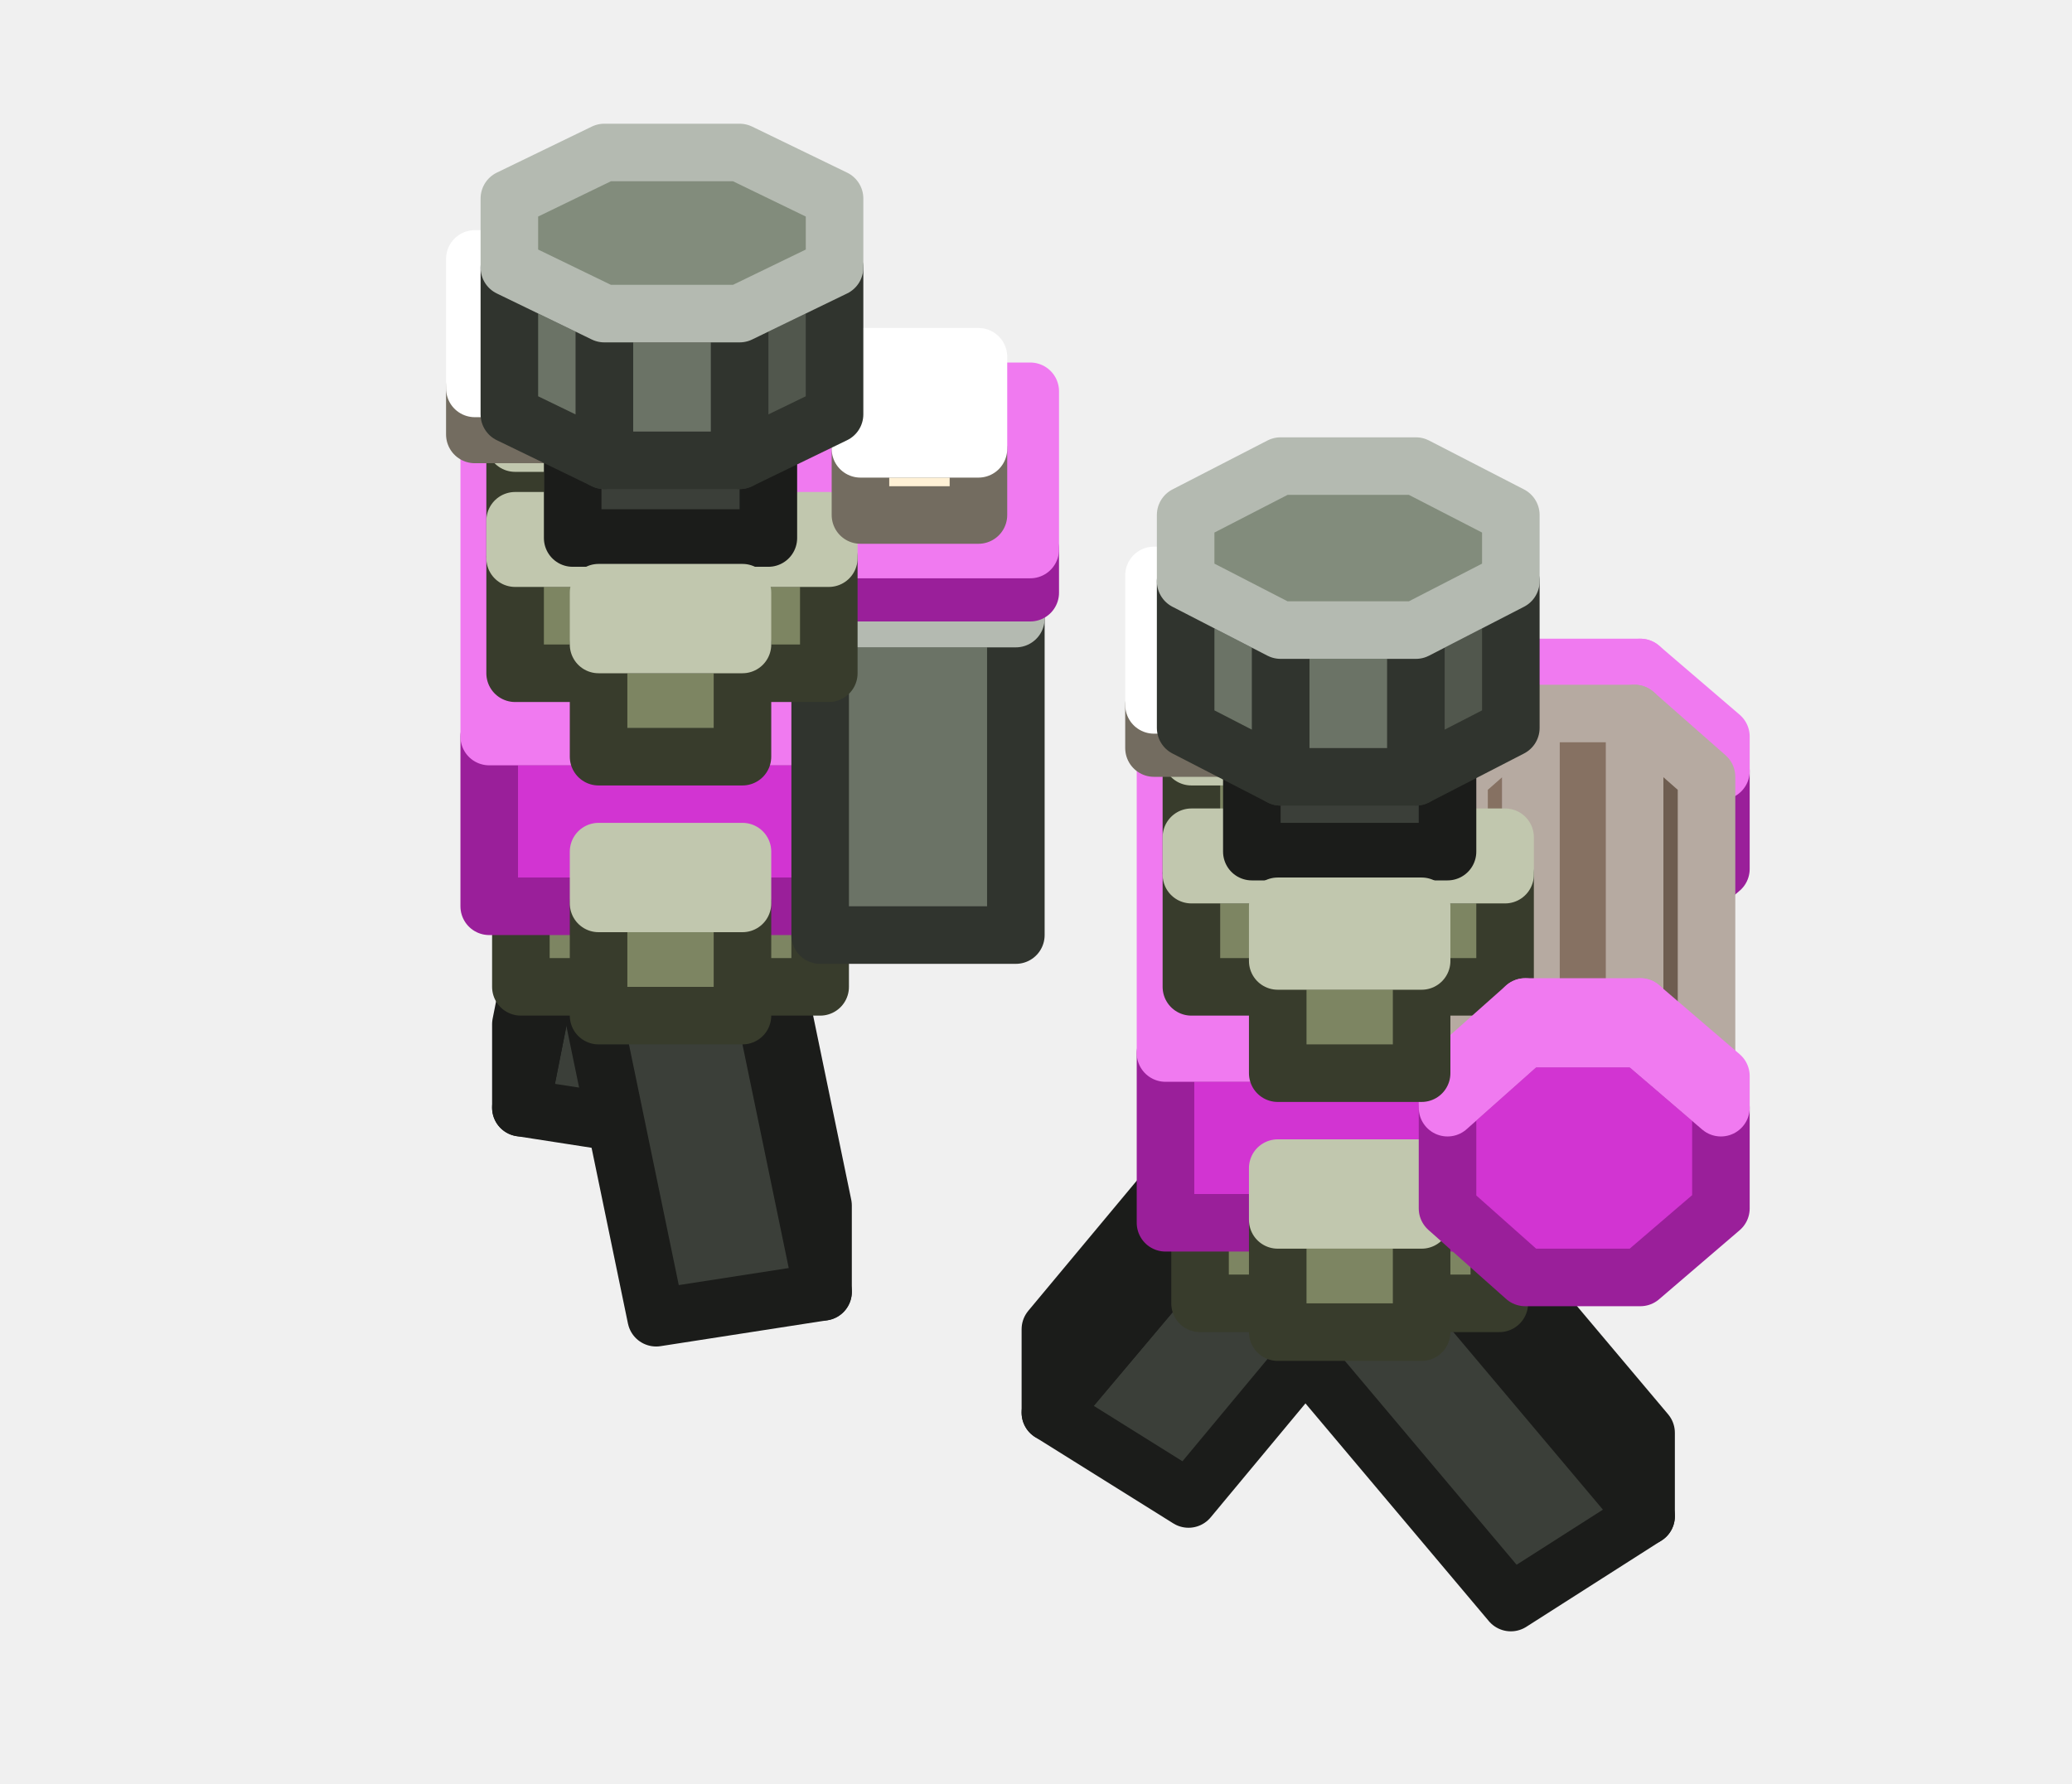
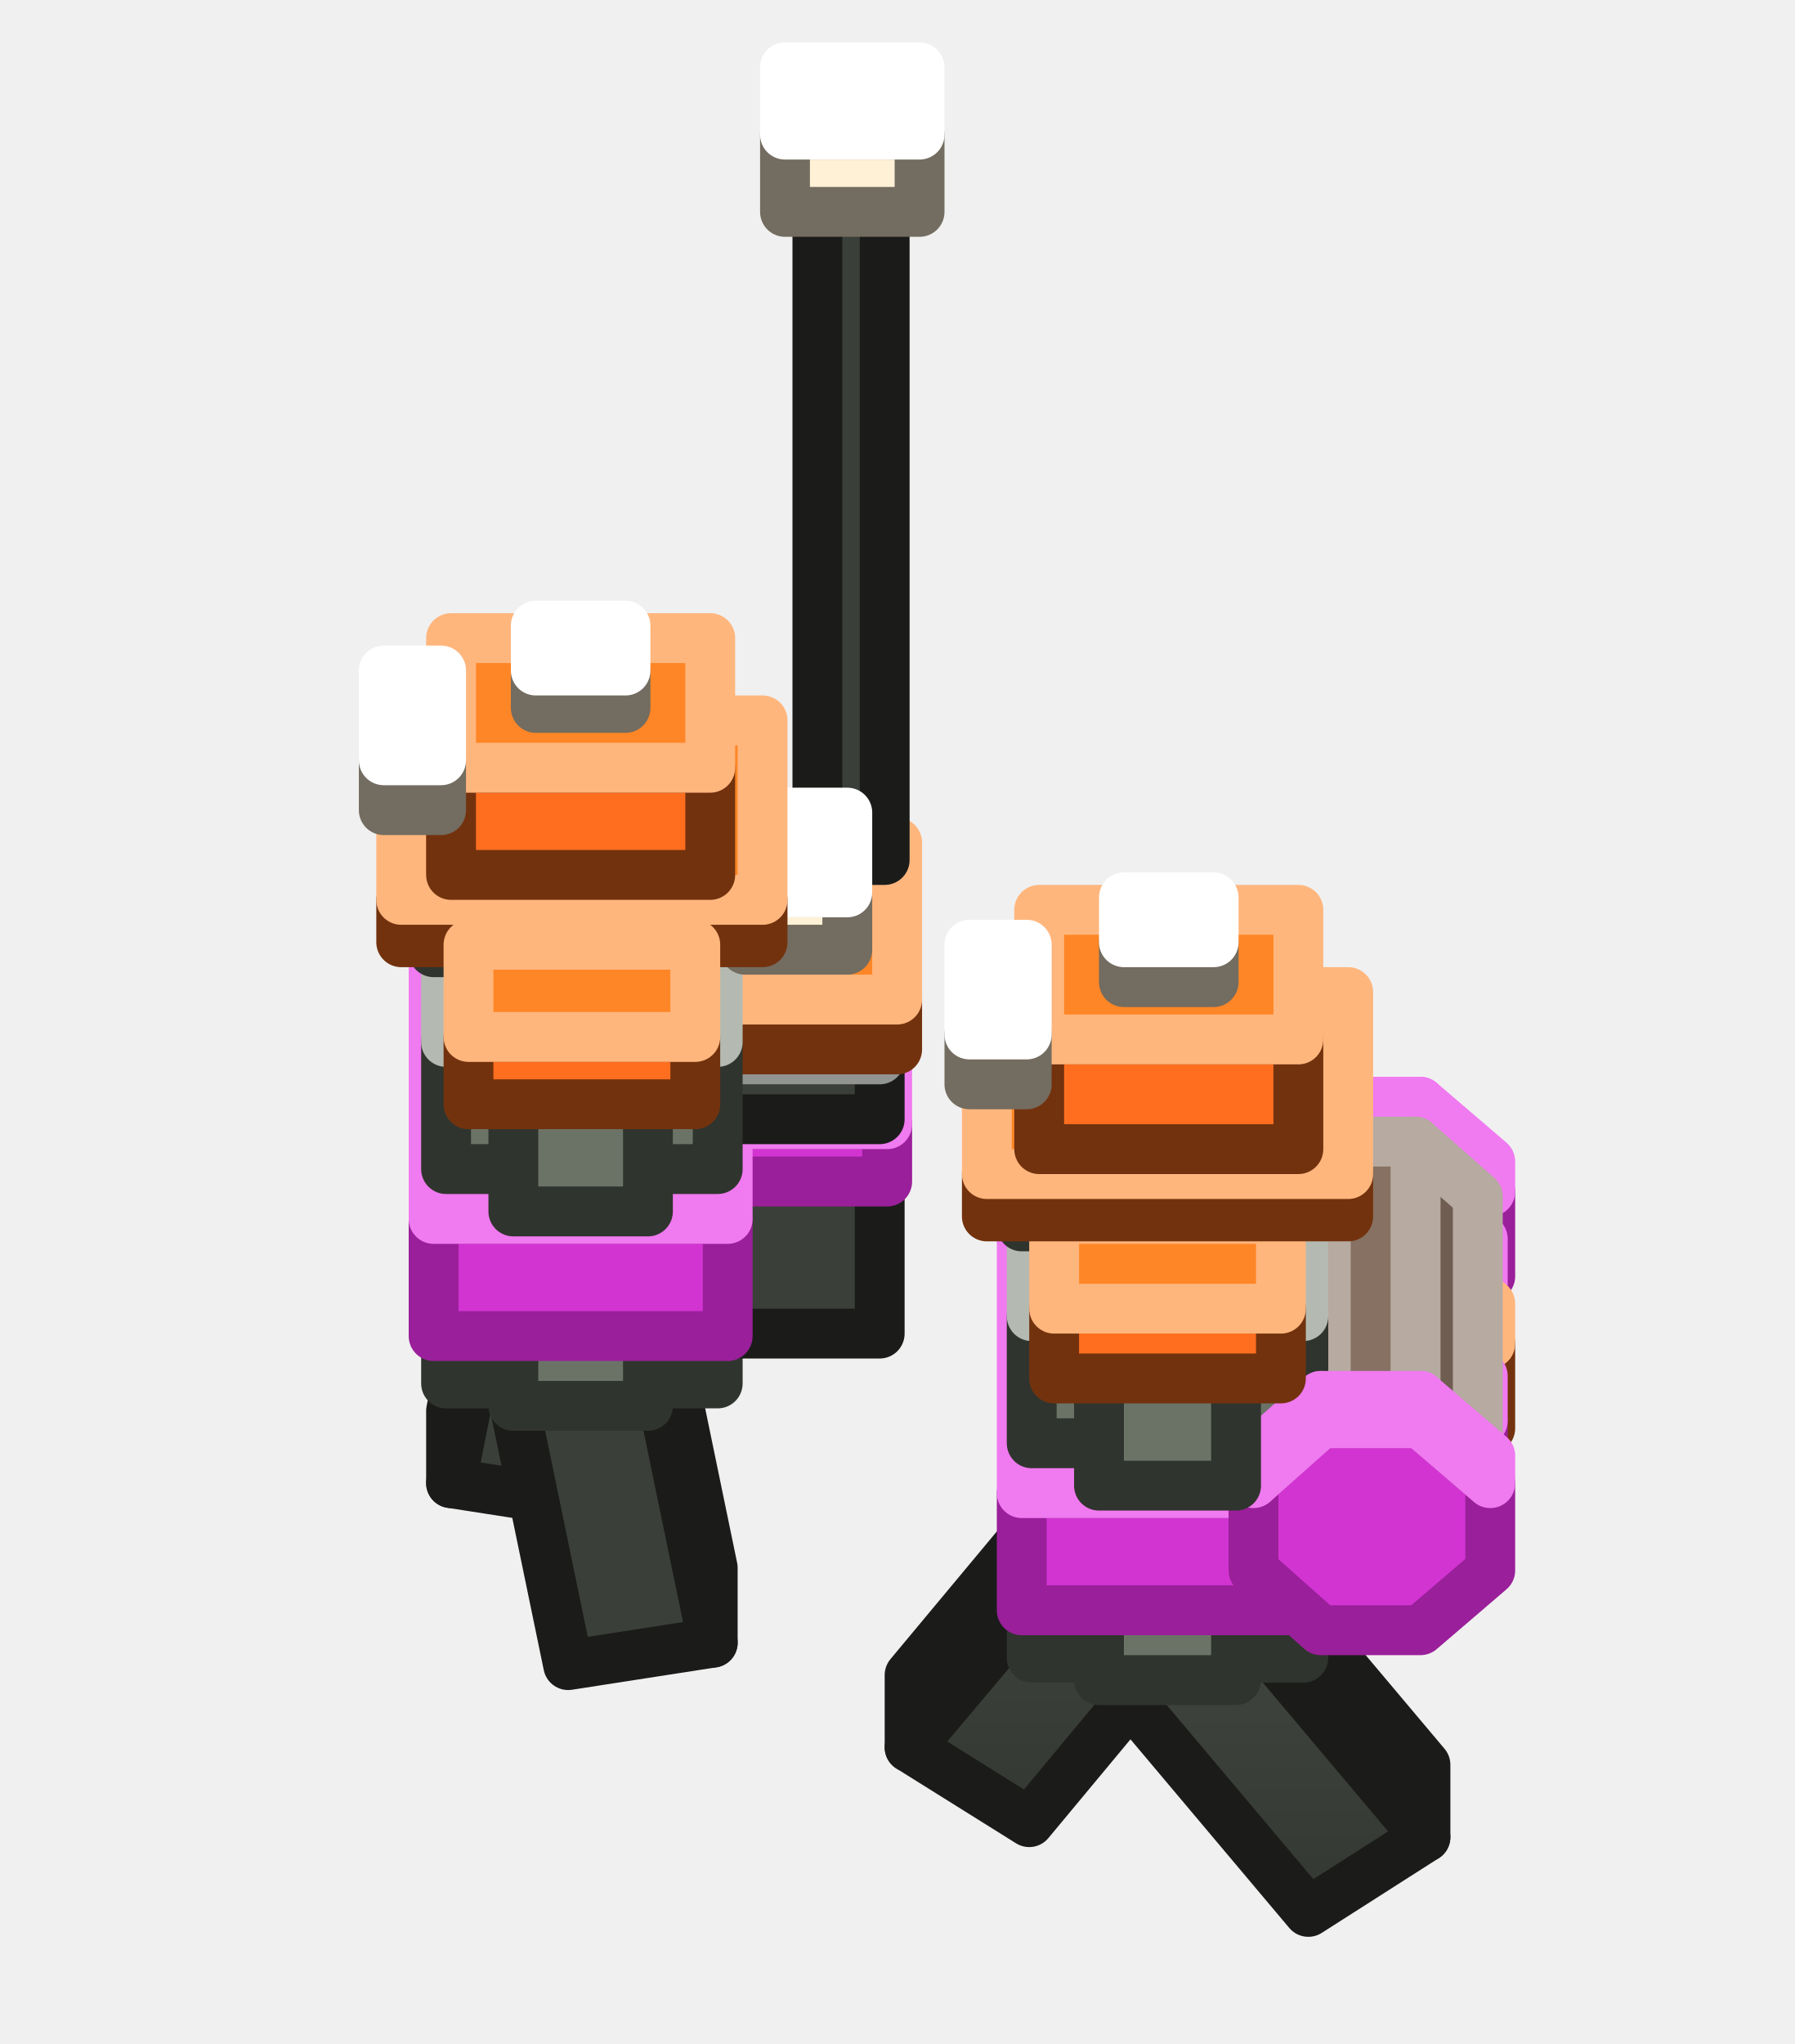
- <svg xmlns="http://www.w3.org/2000/svg" width="72" height="62" viewBox="0 0 72 62">
+ <svg xmlns="http://www.w3.org/2000/svg" width="72" height="82" viewBox="0 0 72 82">
+   <defs>
+     <linearGradient id="s0" x1="0" y1="0" x2="0" y2="1">
+       <stop offset="0" stop-color="#424640" />
+       <stop offset="1" stop-color="#343832" />
+     </linearGradient>
+   </defs>
  <g stroke-width="2" stroke-linejoin="round">
-     <polygon points="25.8,25.8 20.8,25.8 20.8,21.9 25.8,21.9" fill="#7D8562" stroke="#383C2C" />
-     <polygon points="20.8,20.1 25.8,20.1 25.8,21.9 20.8,21.9" fill="#98A278" stroke="#C1C7AE" />
-     <polygon points="23.9,39.4 18.1,38.5 20.4,26.9 26.2,27.8" fill="#3B3F39" stroke="#1B1C1A" />
-     <polygon points="18.1,38.5 18.1,35.6 20.4,24 20.4,26.9" fill="#3B3F39" stroke="#1B1C1A" />
-     <polygon points="20.4,24 26.2,24.9 26.2,27.8 20.4,26.9" fill="#484D46" stroke="#919490" />
-     <polygon points="28.6,41.9 28.6,44.9 26.2,33.3 26.2,30.3" fill="#2D302B" stroke="#1B1C1A" />
-     <polygon points="28.6,44.9 22.8,45.8 20.4,34.2 26.2,33.3" fill="#3B3F39" stroke="#1B1C1A" />
-     <polygon points="20.4,31.2 26.2,30.3 26.2,33.3 20.4,34.2" fill="#484D46" stroke="#919490" />
-     <polygon points="28.5,34.3 18.1,34.3 18.1,30.4 28.5,30.4" fill="#7D8562" stroke="#383C2C" />
-     <polygon points="18.1,22.7 28.5,22.7 28.5,30.4 18.1,30.4" fill="#98A278" stroke="#C1C7AE" />
-     <polygon points="29.7,31.5 17,31.5 17,25.6 29.7,25.6" fill="#D234D2" stroke="#9A1F9A" />
-     <polygon points="17,15.7 29.7,15.7 29.7,25.6 17,25.6" fill="#F07AF0" stroke="#F07AF0" />
-     <polygon points="25.8,16.8 20.8,16.8 20.8,12.9 25.8,12.9" fill="#7D8562" stroke="#383C2C" />
-     <polygon points="20.8,11.1 25.8,11.1 25.8,12.9 20.8,12.9" fill="#98A278" stroke="#C1C7AE" />
-     <polygon points="28.8,19.3 17.9,19.3 17.9,15.4 28.8,15.4" fill="#7D8562" stroke="#383C2C" />
-     <polygon points="17.9,14 28.8,14 28.8,15.4 17.9,15.4" fill="#98A278" stroke="#C1C7AE" />
-     <polygon points="35.3,32.5 28.5,32.5 28.5,21.5 35.3,21.5" fill="#6B7366" stroke="#30342E" />
-     <polygon points="28.5,14.3 35.3,14.3 35.3,21.5 28.5,21.5" fill="#828C7C" stroke="#B4BAB1" />
-     <polygon points="48.7,36.1 43.2,36.1 43.2,28.3 48.7,28.3" fill="#6B7366" stroke="#30342E" />
-     <polygon points="43.2,26.2 48.7,26.2 48.7,28.3 43.2,28.3" fill="#828C7C" stroke="#B4BAB1" />
-     <polygon points="35.8,20.6 28.1,20.6 28.1,19.1 35.8,19.1" fill="#D234D2" stroke="#9A1F9A" />
-     <polygon points="28.1,13.6 35.8,13.6 35.8,19.1 28.1,19.1" fill="#F07AF0" stroke="#F07AF0" />
-     <polygon points="25.8,35.3 20.8,35.3 20.8,31.4 25.8,31.4" fill="#7D8562" stroke="#383C2C" />
-     <polygon points="20.8,29.6 25.8,29.6 25.8,31.4 20.8,31.4" fill="#98A278" stroke="#C1C7AE" />
-     <polygon points="28.8,23.4 17.9,23.4 17.9,19.4 28.8,19.4" fill="#7D8562" stroke="#383C2C" />
-     <polygon points="17.9,18.1 28.8,18.1 28.8,19.4 17.9,19.4" fill="#98A278" stroke="#C1C7AE" />
-     <polygon points="34,17.9 29.9,17.9 29.9,15.6 34,15.6" fill="#FFF1D6" stroke="#736C60" />
-     <polygon points="29.9,12.4 34,12.4 34,15.6 29.9,15.6" fill="#FFFFFF" stroke="#FFFFFF" />
-     <polygon points="26.7,18.7 19.9,18.7 19.9,15.1 26.7,15.1" fill="#3B3F39" stroke="#1B1C1A" />
-     <polygon points="19.9,11.3 26.7,11.3 26.7,15.1 19.9,15.1" fill="#484D46" stroke="#919490" />
-     <polygon points="49.4,36.8 44.4,36.8 44.4,32.9 49.4,32.9" fill="#7D8562" stroke="#383C2C" />
-     <polygon points="44.4,31.1 49.4,31.1 49.4,32.9 44.4,32.9" fill="#98A278" stroke="#C1C7AE" />
-     <polygon points="19.3,15.1 16.5,15.1 16.5,13.5 19.3,13.5" fill="#FFF1D6" stroke="#736C60" />
-     <polygon points="16.5,9 19.3,9 19.3,13.5 16.5,13.5" fill="#FFFFFF" stroke="#FFFFFF" />
-     <polygon points="41.3,52.1 36.5,49.1 44.5,39.6 49.2,42.6" fill="#3B3F39" stroke="#1B1C1A" />
-     <polygon points="36.5,49.1 36.5,46.2 44.5,36.6 44.5,39.6" fill="#484D46" stroke="#1B1C1A" />
-     <polygon points="44.5,36.6 49.2,39.6 49.2,42.6 44.5,39.6" fill="#3B3F39" stroke="#919490" />
-     <polygon points="29,14.4 25.7,16 25.7,10.9 29,9.3" fill="#51574D" stroke="#30342E" />
-     <polygon points="25.7,16 21,16 21,10.9 25.7,10.9" fill="#6B7366" stroke="#30342E" />
-     <polygon points="21,16 17.7,14.4 17.7,9.3 21,10.9" fill="#6B7366" stroke="#30342E" />
-     <polygon points="17.7,6.9 21,5.3 25.7,5.3 29,6.9 29,9.3 25.7,10.9 21,10.9 17.7,9.3" fill="#828C7C" stroke="#B4BAB1" />
-     <polygon points="53,24.4 50.3,26.8 50.3,30.2 53,32.6 57,32.6 59.8,30.2 59.8,26.8 57,24.4" fill="#D234D2" stroke="#9A1F9A" />
-     <polygon points="53,24.4 50.3,26.8 50.3,25.6 53,23.2" fill="#F07AF0" stroke="#F07AF0" />
-     <polygon points="59.8,26.8 57,24.4 57,23.2 59.8,25.6" fill="#D234D2" stroke="#F07AF0" />
-     <polygon points="57,24.4 53,24.4 53,23.2 57,23.2" fill="#F07AF0" stroke="#F07AF0" />
-     <polygon points="57.2,49.8 57.2,52.7 49.2,43.2 49.2,40.3" fill="#3B3F39" stroke="#1B1C1A" />
-     <polygon points="57.2,52.7 52.5,55.7 44.5,46.2 49.2,43.2" fill="#3B3F39" stroke="#1B1C1A" />
-     <polygon points="44.5,43.3 49.2,40.3 49.2,43.2 44.5,46.2" fill="#484D46" stroke="#919490" />
-     <polygon points="52.1,45.3 41.7,45.3 41.7,41.3 52.1,41.3" fill="#7D8562" stroke="#383C2C" />
-     <polygon points="41.7,33.7 52.1,33.7 52.1,41.3 41.7,41.3" fill="#98A278" stroke="#C1C7AE" />
-     <polygon points="53.2,42.5 40.5,42.5 40.5,36.6 53.2,36.6" fill="#D234D2" stroke="#9A1F9A" />
-     <polygon points="40.5,26.6 53.2,26.6 53.2,36.6 40.5,36.6" fill="#F07AF0" stroke="#F07AF0" />
-     <polygon points="25.8,26.3 20.8,26.3 20.8,22.4 25.8,22.4" fill="#7D8562" stroke="#383C2C" />
-     <polygon points="20.8,20.6 25.8,20.6 25.8,22.4 20.8,22.4" fill="#98A278" stroke="#C1C7AE" />
-     <polygon points="49.4,27.8 44.4,27.8 44.4,23.9 49.4,23.9" fill="#7D8562" stroke="#383C2C" />
-     <polygon points="44.4,22 49.4,22 49.4,23.9 44.4,23.9" fill="#98A278" stroke="#C1C7AE" />
-     <polygon points="52.3,30.3 41.4,30.3 41.4,26.3 52.3,26.3" fill="#7D8562" stroke="#383C2C" />
-     <polygon points="41.4,25 52.3,25 52.3,26.3 41.4,26.3" fill="#98A278" stroke="#C1C7AE" />
-     <polygon points="53.2,35.3 50.7,37.4 50.7,40.5 53.2,42.7 56.8,42.7 59.3,40.5 59.3,37.4 56.8,35.3" fill="#6E5D50" stroke="#322A24" />
-     <polygon points="53.2,35.3 50.7,37.4 50.7,27 53.2,24.8" fill="#867162" stroke="#B6AAA1" />
-     <polygon points="59.3,37.4 56.8,35.3 56.8,24.8 59.3,27" fill="#6E5D50" stroke="#B6AAA1" />
-     <polygon points="56.8,35.3 53.2,35.3 53.2,24.8 56.8,24.8" fill="#867162" stroke="#B6AAA1" />
-     <polygon points="49.4,46.3 44.4,46.3 44.4,42.4 49.4,42.4" fill="#7D8562" stroke="#383C2C" />
-     <polygon points="44.4,40.6 49.4,40.6 49.4,42.4 44.4,42.4" fill="#98A278" stroke="#C1C7AE" />
-     <polygon points="52.3,34.3 41.4,34.3 41.4,30.4 52.3,30.4" fill="#7D8562" stroke="#383C2C" />
-     <polygon points="41.4,29.1 52.3,29.1 52.3,30.4 41.4,30.4" fill="#98A278" stroke="#C1C7AE" />
-     <polygon points="50.3,29.6 43.5,29.6 43.5,26.1 50.3,26.1" fill="#3B3F39" stroke="#1B1C1A" />
-     <polygon points="43.5,22.2 50.3,22.2 50.3,26.1 43.5,26.1" fill="#484D46" stroke="#919490" />
-     <polygon points="42.8,26 40.1,26 40.1,24.5 42.8,24.5" fill="#FFF1D6" stroke="#736C60" />
-     <polygon points="40.1,20 42.8,20 42.8,24.5 40.1,24.5" fill="#FFFFFF" stroke="#FFFFFF" />
-     <polygon points="52.5,25.3 49.2,27 49.2,21.9 52.5,20.2" fill="#51574D" stroke="#30342E" />
-     <polygon points="49.2,27 44.5,27 44.5,21.9 49.2,21.9" fill="#6B7366" stroke="#30342E" />
-     <polygon points="44.5,27 41.2,25.3 41.2,20.2 44.5,21.9" fill="#6B7366" stroke="#30342E" />
-     <polygon points="41.2,17.9 44.5,16.2 49.2,16.2 52.5,17.9 52.5,20.2 49.2,21.9 44.5,21.9 41.2,20.2" fill="#828C7C" stroke="#B4BAB1" />
-     <polygon points="53,36.1 50.3,38.5 50.3,42 53,44.4 57,44.4 59.8,42 59.8,38.5 57,36.1" fill="#D234D2" stroke="#9A1F9A" />
-     <polygon points="53,36.1 50.3,38.5 50.3,37.4 53,35" fill="#F07AF0" stroke="#F07AF0" />
-     <polygon points="59.8,38.5 57,36.1 57,35 59.8,37.4" fill="#D234D2" stroke="#F07AF0" />
-     <polygon points="57,36.1 53,36.1 53,35 57,35" fill="#F07AF0" stroke="#F07AF0" />
-     <polygon points="49.4,37.3 44.4,37.3 44.4,33.4 49.4,33.4" fill="#7D8562" stroke="#383C2C" />
-     <polygon points="44.4,31.5 49.4,31.5 49.4,33.4 44.4,33.4" fill="#98A278" stroke="#C1C7AE" />
+     <polygon points="26,46.9 20.6,46.9 20.6,43.8 26,43.8" fill="#6B7366" stroke="#30342E" />
+     <polygon points="20.6,41.8 26,41.8 26,43.8 20.6,43.8" fill="#828C7C" stroke="#B4BAB1" />
+     <polygon points="23.9,60.4 18.1,59.5 20.4,47.9 26.2,48.8" fill="#3B3F39" stroke="#1B1C1A" />
+     <polygon points="18.1,59.5 18.1,56.6 20.4,45 20.4,47.9" fill="#3B3F39" stroke="#1B1C1A" />
+     <polygon points="20.4,45 26.2,45.9 26.2,48.8 20.4,47.9" fill="#484D46" stroke="#919490" />
+     <polygon points="28.6,62.9 28.6,65.9 26.2,54.3 26.2,51.3" fill="#2D302B" stroke="#1B1C1A" />
+     <polygon points="28.6,65.9 22.8,66.8 20.4,55.2 26.2,54.3" fill="#3B3F39" stroke="#1B1C1A" />
+     <polygon points="20.4,52.2 26.2,51.3 26.2,54.3 20.4,55.2" fill="#484D46" stroke="#919490" />
+     <polygon points="28.8,55.5 17.9,55.5 17.9,51.6 28.8,51.6" fill="#6B7366" stroke="#30342E" />
+     <polygon points="17.9,43.5 28.8,43.5 28.8,51.6 17.9,51.6" fill="#828C7C" stroke="#B4BAB1" />
+     <polygon points="35.3,53.5 28.5,53.5 28.5,47.2 35.3,47.2" fill="#3B3F39" stroke="#1B1C1A" />
+     <polygon points="28.5,40 35.3,40 35.3,47.2 28.5,47.2" fill="#484D46" stroke="#919490" />
+     <polygon points="48.7,57.1 43.2,57.1 43.2,49.3 48.7,49.3" fill="#6B7366" stroke="#30342E" />
+     <polygon points="43.2,47.2 48.7,47.2 48.7,49.3 43.2,49.3" fill="#828C7C" stroke="#B4BAB1" />
+     <polygon points="26,56.4 20.6,56.4 20.6,53.3 26,53.3" fill="#6B7366" stroke="#30342E" />
+     <polygon points="20.6,51.3 26,51.3 26,53.3 20.6,53.3" fill="#828C7C" stroke="#B4BAB1" />
+     <polygon points="35.6,47.4 28.2,47.4 28.2,45.1 35.6,45.1" fill="#D234D2" stroke="#9A1F9A" />
+     <polygon points="28.2,37.5 35.6,37.5 35.6,45.1 28.2,45.1" fill="#F07AF0" stroke="#F07AF0" />
+     <polygon points="49.6,57.9 44.1,57.9 44.1,54.8 49.6,54.8" fill="#6B7366" stroke="#30342E" />
+     <polygon points="44.1,52.7 49.6,52.7 49.6,54.8 44.1,54.8" fill="#828C7C" stroke="#B4BAB1" />
+     <polygon points="41.3,73.1 36.5,70.1 44.5,60.6 49.2,63.6" fill="url(#s0)" stroke="#1B1C1A" />
+     <polygon points="36.5,70.1 36.5,67.2 44.5,57.6 44.5,60.6" fill="#484D46" stroke="#1B1C1A" />
+     <polygon points="44.5,57.6 49.2,60.6 49.2,63.6 44.5,60.6" fill="#3B3F39" stroke="#919490" />
+     <polygon points="57.2,70.8 57.2,73.7 49.2,64.2 49.2,61.3" fill="#3B3F39" stroke="#1B1C1A" />
+     <polygon points="57.2,73.7 52.5,76.7 44.5,67.2 49.2,64.2" fill="url(#s0)" stroke="#1B1C1A" />
+     <polygon points="44.5,64.3 49.2,61.3 49.2,64.2 44.5,67.2" fill="#484D46" stroke="#919490" />
+     <polygon points="26,39.1 20.6,39.1 20.6,34 26,34" fill="#6B7366" stroke="#30342E" />
+     <polygon points="20.6,32 26,32 26,34 20.6,34" fill="#828C7C" stroke="#B4BAB1" />
+     <polygon points="53,45.4 50.3,47.8 50.3,51.2 53,53.6 57,53.6 59.8,51.2 59.8,47.8 57,45.4" fill="#D234D2" stroke="#9A1F9A" />
+     <polygon points="53,45.4 50.3,47.8 50.3,46.6 53,44.2" fill="#F07AF0" stroke="#F07AF0" />
+     <polygon points="59.8,47.8 57,45.4 57,44.2 59.8,46.6" fill="#D234D2" stroke="#F07AF0" />
+     <polygon points="57,45.4 53,45.4 53,44.2 57,44.2" fill="#F07AF0" stroke="#F07AF0" />
+     <polygon points="52.3,66.5 41.4,66.5 41.4,62.6 52.3,62.6" fill="#6B7366" stroke="#30342E" />
+     <polygon points="41.4,54.4 52.3,54.4 52.3,62.6 41.4,62.6" fill="#828C7C" stroke="#B4BAB1" />
+     <polygon points="29.2,53.6 17.4,53.6 17.4,48.9 29.2,48.9" fill="#D234D2" stroke="#9A1F9A" />
+     <polygon points="17.4,36.7 29.2,36.7 29.2,48.9 17.4,48.9" fill="#F07AF0" stroke="#F07AF0" />
+     <polygon points="35.3,44.9 28.5,44.9 28.5,42.5 35.3,42.5" fill="#3B3F39" stroke="#1B1C1A" />
+     <polygon points="28.5,35.3 35.3,35.3 35.3,42.5 28.5,42.5" fill="#484D46" stroke="#919490" />
+     <polygon points="36,42.1 27.9,42.1 27.9,40.1 36,40.1" fill="#FF6E1F" stroke="#73320E" />
+     <polygon points="27.9,33.8 36,33.8 36,40.1 27.9,40.1" fill="#FF8626" stroke="#FFB67D" />
+     <polygon points="27.9,34.8 18.8,34.8 18.8,32 27.9,32" fill="#FF6E1F" stroke="#73320E" />
+     <polygon points="18.8,28.4 27.9,28.4 27.9,32 18.8,32" fill="#FF8626" stroke="#FFB67D" />
+     <polygon points="28.8,46.9 17.9,46.9 17.9,41.8 28.8,41.8" fill="#6B7366" stroke="#30342E" />
+     <polygon points="17.9,33.7 28.8,33.7 28.8,41.8 17.9,41.8" fill="#828C7C" stroke="#B4BAB1" />
+     <polygon points="35.5,34.5 32.8,34.5 32.8,7.9 35.5,7.9" fill="#3B3F39" stroke="#1B1C1A" />
+     <polygon points="32.8,6.5 35.5,6.5 35.5,7.9 32.8,7.9" fill="#484D46" stroke="#919490" />
+     <polygon points="20.2,38.2 17.4,38.2 17.4,35.9 20.2,35.9" fill="#6B7366" stroke="#30342E" />
+     <polygon points="17.4,34.1 20.2,34.1 20.2,35.9 17.4,35.9" fill="#828C7C" stroke="#B4BAB1" />
+     <polygon points="26.7,39.7 19.9,39.7 19.9,36.1 26.7,36.1" fill="#3B3F39" stroke="#1B1C1A" />
+     <polygon points="19.9,32.3 26.7,32.3 26.7,36.1 19.9,36.1" fill="#484D46" stroke="#919490" />
+     <polygon points="34,38.1 29.9,38.1 29.9,35.8 34,35.8" fill="#FFF1D6" stroke="#736C60" />
+     <polygon points="29.9,32.6 34,32.6 34,35.8 29.9,35.8" fill="#FFFFFF" stroke="#FFFFFF" />
+     <polygon points="30.6,37.8 16.1,37.8 16.1,36.1 30.6,36.1" fill="#FF6E1F" stroke="#73320E" />
+     <polygon points="16.1,28.9 30.6,28.9 30.6,36.1 16.1,36.1" fill="#FF8626" stroke="#FFB67D" />
+     <polygon points="28.5,35.1 18.1,35.1 18.1,30.8 28.5,30.8" fill="#FF6E1F" stroke="#73320E" />
+     <polygon points="18.1,25.6 28.5,25.6 28.5,30.8 18.1,30.8" fill="#FF8626" stroke="#FFB67D" />
+     <polygon points="17.7,32.5 15.4,32.5 15.4,30.5 17.7,30.5" fill="#FFF1D6" stroke="#736C60" />
+     <polygon points="15.4,26.9 17.7,26.9 17.7,30.5 15.4,30.5" fill="#FFFFFF" stroke="#FFFFFF" />
+     <polygon points="25.1,28.4 21.5,28.4 21.5,26.9 25.1,26.9" fill="#FFF1D6" stroke="#736C60" />
+     <polygon points="21.5,25.1 25.1,25.1 25.1,26.9 21.5,26.9" fill="#FFFFFF" stroke="#FFFFFF" />
+     <polygon points="36.9,8.5 31.5,8.5 31.5,5.4 36.9,5.4" fill="#FFF1D6" stroke="#736C60" />
+     <polygon points="31.5,2.7 36.9,2.7 36.9,5.4 31.5,5.4" fill="#FFFFFF" stroke="#FFFFFF" />
+     <polygon points="26,48.6 20.6,48.6 20.6,43.5 26,43.5" fill="#6B7366" stroke="#30342E" />
+     <polygon points="20.6,41.5 26,41.5 26,43.5 20.6,43.5" fill="#828C7C" stroke="#B4BAB1" />
+     <polygon points="49.6,50.1 44.1,50.1 44.1,45 49.6,45" fill="#6B7366" stroke="#30342E" />
+     <polygon points="44.1,42.9 49.6,42.9 49.6,45 44.1,45" fill="#828C7C" stroke="#B4BAB1" />
+     <polygon points="53.1,49.2 50.5,51.5 50.5,54.8 53.1,57.1 56.9,57.1 59.5,54.8 59.5,51.5 56.9,49.2" fill="#D234D2" stroke="#9A1F9A" />
+     <polygon points="53.1,49.2 50.5,51.5 50.5,49.7 53.1,47.4" fill="#F07AF0" stroke="#F07AF0" />
+     <polygon points="59.5,51.5 56.9,49.2 56.9,47.4 59.5,49.7" fill="#D234D2" stroke="#F07AF0" />
+     <polygon points="56.9,49.2 53.1,49.2 53.1,47.4 56.9,47.4" fill="#F07AF0" stroke="#F07AF0" />
+     <polygon points="53,51.5 50.3,53.9 50.3,57.3 53,59.7 57,59.7 59.8,57.3 59.8,53.9 57,51.5" fill="#FF6E1F" stroke="#73320E" />
+     <polygon points="53,51.5 50.3,53.9 50.3,52.3 53,49.9" fill="#FF8626" stroke="#FFB67D" />
+     <polygon points="59.8,53.9 57,51.5 57,49.9 59.8,52.3" fill="#FF6E1F" stroke="#FFB67D" />
+     <polygon points="57,51.5 53,51.5 53,49.9 57,49.9" fill="#FF8626" stroke="#FFB67D" />
+     <polygon points="53.1,54.7 50.5,57 50.5,60.2 53.1,62.5 56.9,62.5 59.5,60.2 59.5,57 56.9,54.7" fill="#D234D2" stroke="#9A1F9A" />
+     <polygon points="53.1,54.7 50.5,57 50.5,55.2 53.1,52.9" fill="#F07AF0" stroke="#F07AF0" />
+     <polygon points="59.5,57 56.9,54.7 56.9,52.9 59.5,55.2" fill="#D234D2" stroke="#F07AF0" />
+     <polygon points="56.9,54.7 53.1,54.7 53.1,52.9 56.9,52.9" fill="#F07AF0" stroke="#F07AF0" />
+     <polygon points="49.6,67.4 44.1,67.4 44.1,64.3 49.6,64.3" fill="#6B7366" stroke="#30342E" />
+     <polygon points="44.1,62.2 49.6,62.2 49.6,64.3 44.1,64.3" fill="#828C7C" stroke="#B4BAB1" />
+     <polygon points="52.7,64.6 41,64.6 41,59.9 52.7,59.9" fill="#D234D2" stroke="#9A1F9A" />
+     <polygon points="41,47.7 52.7,47.7 52.7,59.9 41,59.9" fill="#F07AF0" stroke="#F07AF0" />
+     <polygon points="53.2,56.3 50.7,58.4 50.7,61.5 53.2,63.7 56.8,63.7 59.3,61.5 59.3,58.4 56.8,56.3" fill="#6E5D50" stroke="#322A24" />
+     <polygon points="53.2,56.3 50.7,58.4 50.7,48 53.2,45.8" fill="#867162" stroke="#B6AAA1" />
+     <polygon points="59.3,58.4 56.8,56.3 56.8,45.8 59.3,48" fill="#6E5D50" stroke="#B6AAA1" />
+     <polygon points="56.8,56.3 53.2,56.3 53.2,45.8 56.8,45.8" fill="#867162" stroke="#B6AAA1" />
+     <polygon points="52.3,57.9 41.4,57.9 41.4,52.8 52.3,52.8" fill="#6B7366" stroke="#30342E" />
+     <polygon points="41.4,44.6 52.3,44.6 52.3,52.8 41.4,52.8" fill="#828C7C" stroke="#B4BAB1" />
+     <polygon points="27.9,44.3 18.8,44.3 18.8,41.6 27.9,41.6" fill="#FF6E1F" stroke="#73320E" />
+     <polygon points="18.8,37.9 27.9,37.9 27.9,41.6 18.8,41.6" fill="#FF8626" stroke="#FFB67D" />
+     <polygon points="51.4,45.8 42.3,45.8 42.3,43 51.4,43" fill="#FF6E1F" stroke="#73320E" />
+     <polygon points="42.3,39.4 51.4,39.4 51.4,43 42.3,43" fill="#FF8626" stroke="#FFB67D" />
+     <polygon points="43.7,49.2 41,49.2 41,46.9 43.7,46.9" fill="#6B7366" stroke="#30342E" />
+     <polygon points="41,45.1 43.7,45.1 43.7,46.9 41,46.9" fill="#828C7C" stroke="#B4BAB1" />
+     <polygon points="50.3,50.6 43.5,50.6 43.5,47.1 50.3,47.1" fill="#3B3F39" stroke="#1B1C1A" />
+     <polygon points="43.5,43.2 50.3,43.2 50.3,47.1 43.5,47.1" fill="#484D46" stroke="#919490" />
+     <polygon points="53,57.1 50.3,59.5 50.3,63 53,65.4 57,65.4 59.8,63 59.8,59.5 57,57.1" fill="#D234D2" stroke="#9A1F9A" />
+     <polygon points="53,57.1 50.3,59.5 50.3,58.4 53,56" fill="#F07AF0" stroke="#F07AF0" />
+     <polygon points="59.8,59.5 57,57.1 57,56 59.8,58.4" fill="#D234D2" stroke="#F07AF0" />
+     <polygon points="57,57.1 53,57.1 53,56 57,56" fill="#F07AF0" stroke="#F07AF0" />
+     <polygon points="49.6,59.6 44.1,59.6 44.1,54.5 49.6,54.5" fill="#6B7366" stroke="#30342E" />
+     <polygon points="44.1,52.4 49.6,52.4 49.6,54.5 44.1,54.5" fill="#828C7C" stroke="#B4BAB1" />
+     <polygon points="51.4,55.3 42.3,55.3 42.3,52.5 51.4,52.5" fill="#FF6E1F" stroke="#73320E" />
+     <polygon points="42.3,48.9 51.4,48.9 51.4,52.5 42.3,52.5" fill="#FF8626" stroke="#FFB67D" />
+     <polygon points="54.1,48.8 39.6,48.8 39.6,47.1 54.1,47.1" fill="#FF6E1F" stroke="#73320E" />
+     <polygon points="39.6,39.8 54.1,39.8 54.1,47.1 39.6,47.1" fill="#FF8626" stroke="#FFB67D" />
+     <polygon points="52.1,46.1 41.7,46.1 41.7,41.7 52.1,41.7" fill="#FF6E1F" stroke="#73320E" />
+     <polygon points="41.7,36.5 52.1,36.5 52.1,41.7 41.7,41.7" fill="#FF8626" stroke="#FFB67D" />
+     <polygon points="41.2,43.5 38.9,43.5 38.9,41.5 41.2,41.5" fill="#FFF1D6" stroke="#736C60" />
+     <polygon points="38.9,37.9 41.2,37.9 41.2,41.5 38.9,41.5" fill="#FFFFFF" stroke="#FFFFFF" />
+     <polygon points="48.7,39.4 45.1,39.4 45.1,37.8 48.7,37.8" fill="#FFF1D6" stroke="#736C60" />
+     <polygon points="45.1,36 48.7,36 48.7,37.8 45.1,37.8" fill="#FFFFFF" stroke="#FFFFFF" />
  </g>
</svg>
